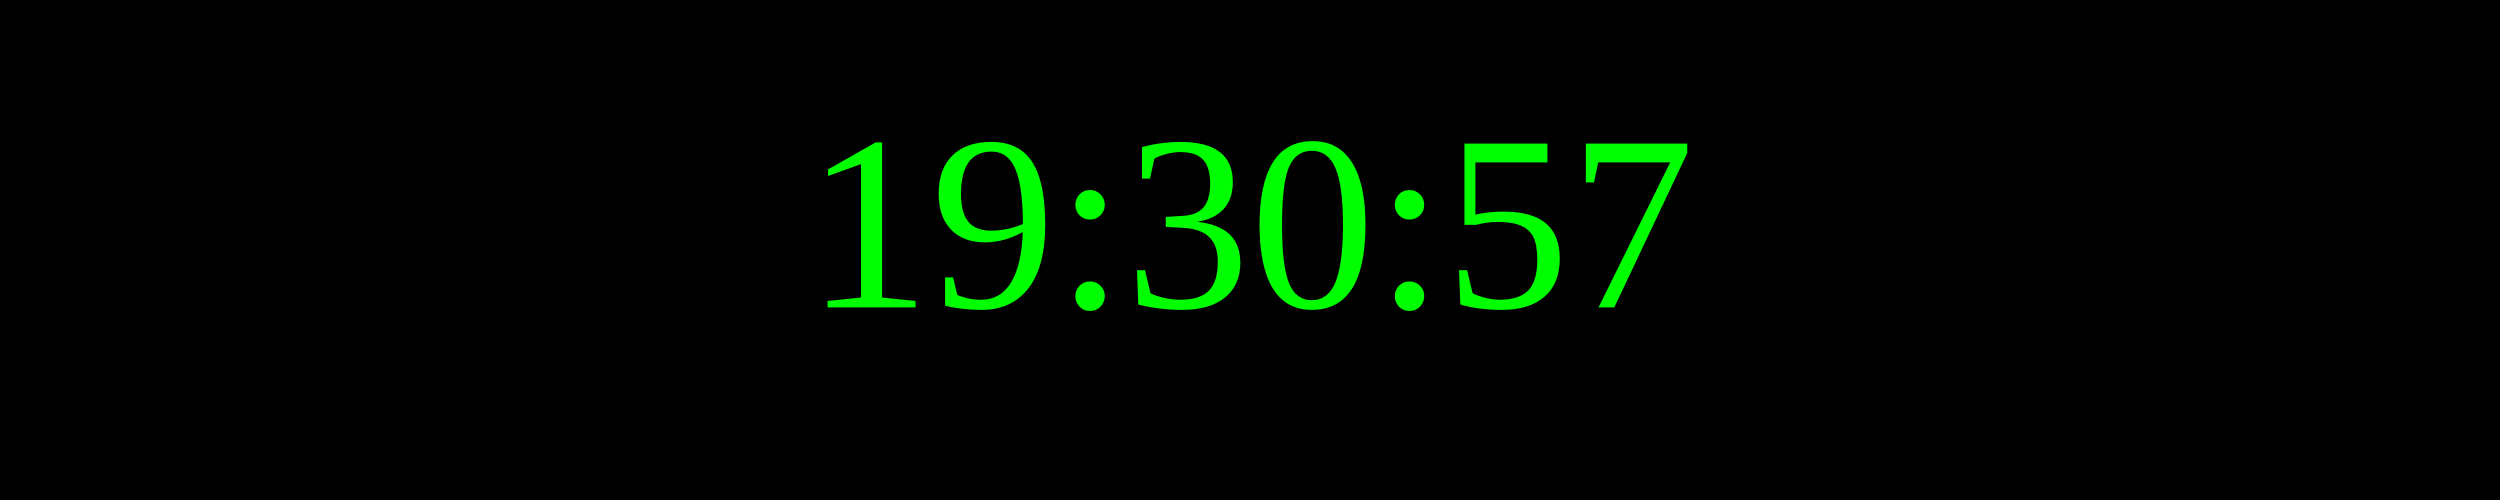
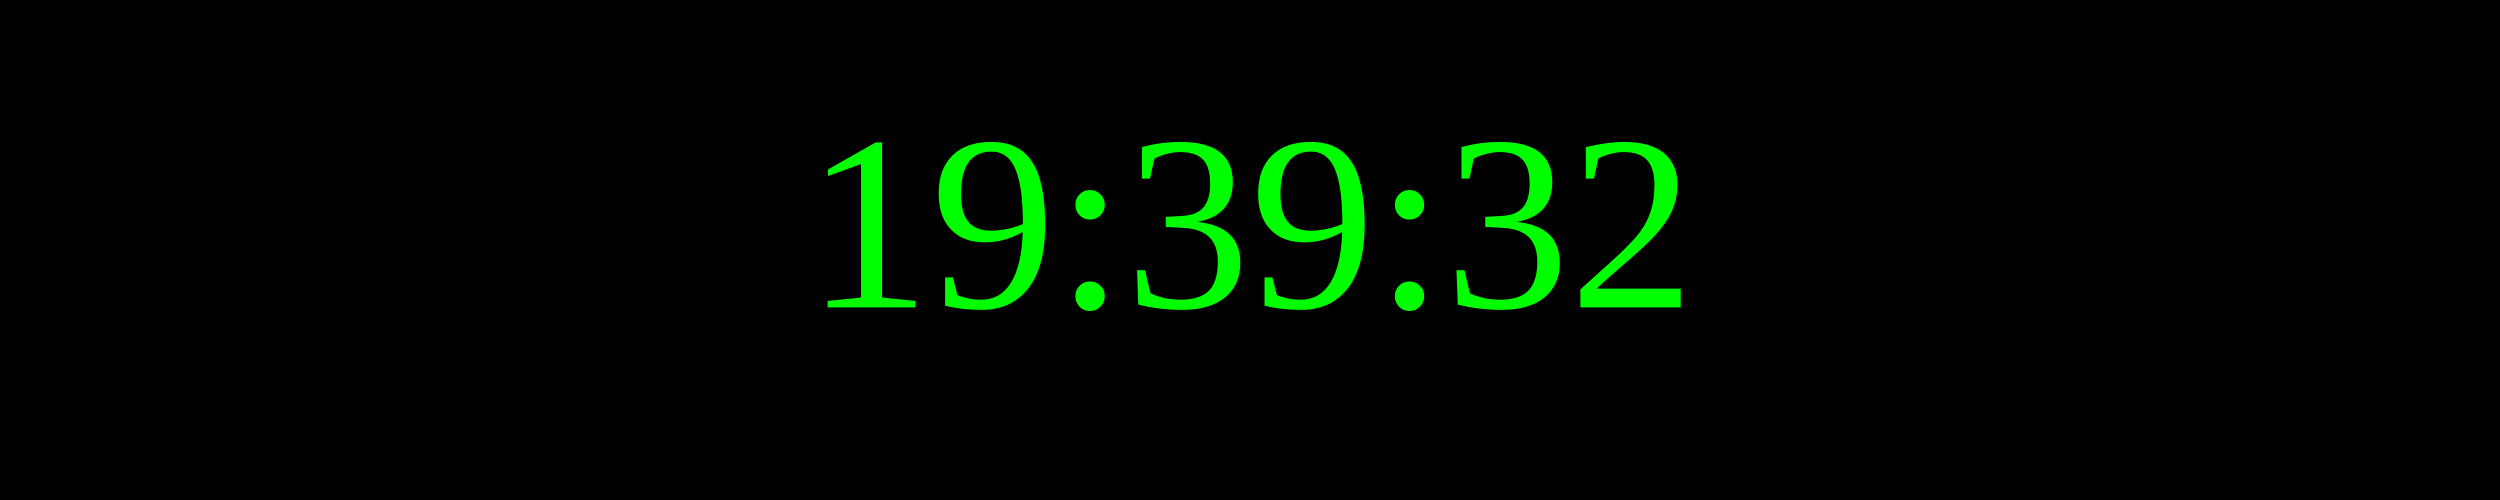
<svg xmlns="http://www.w3.org/2000/svg" width="250" height="50">
  <rect width="100%" height="100%" fill="black" />
  <text x="50%" y="50%" font-size="25" fill="lime" text-anchor="middle" dominant-baseline="middle">
- 19:30:57
+ 19:39:32
</text>
</svg>
